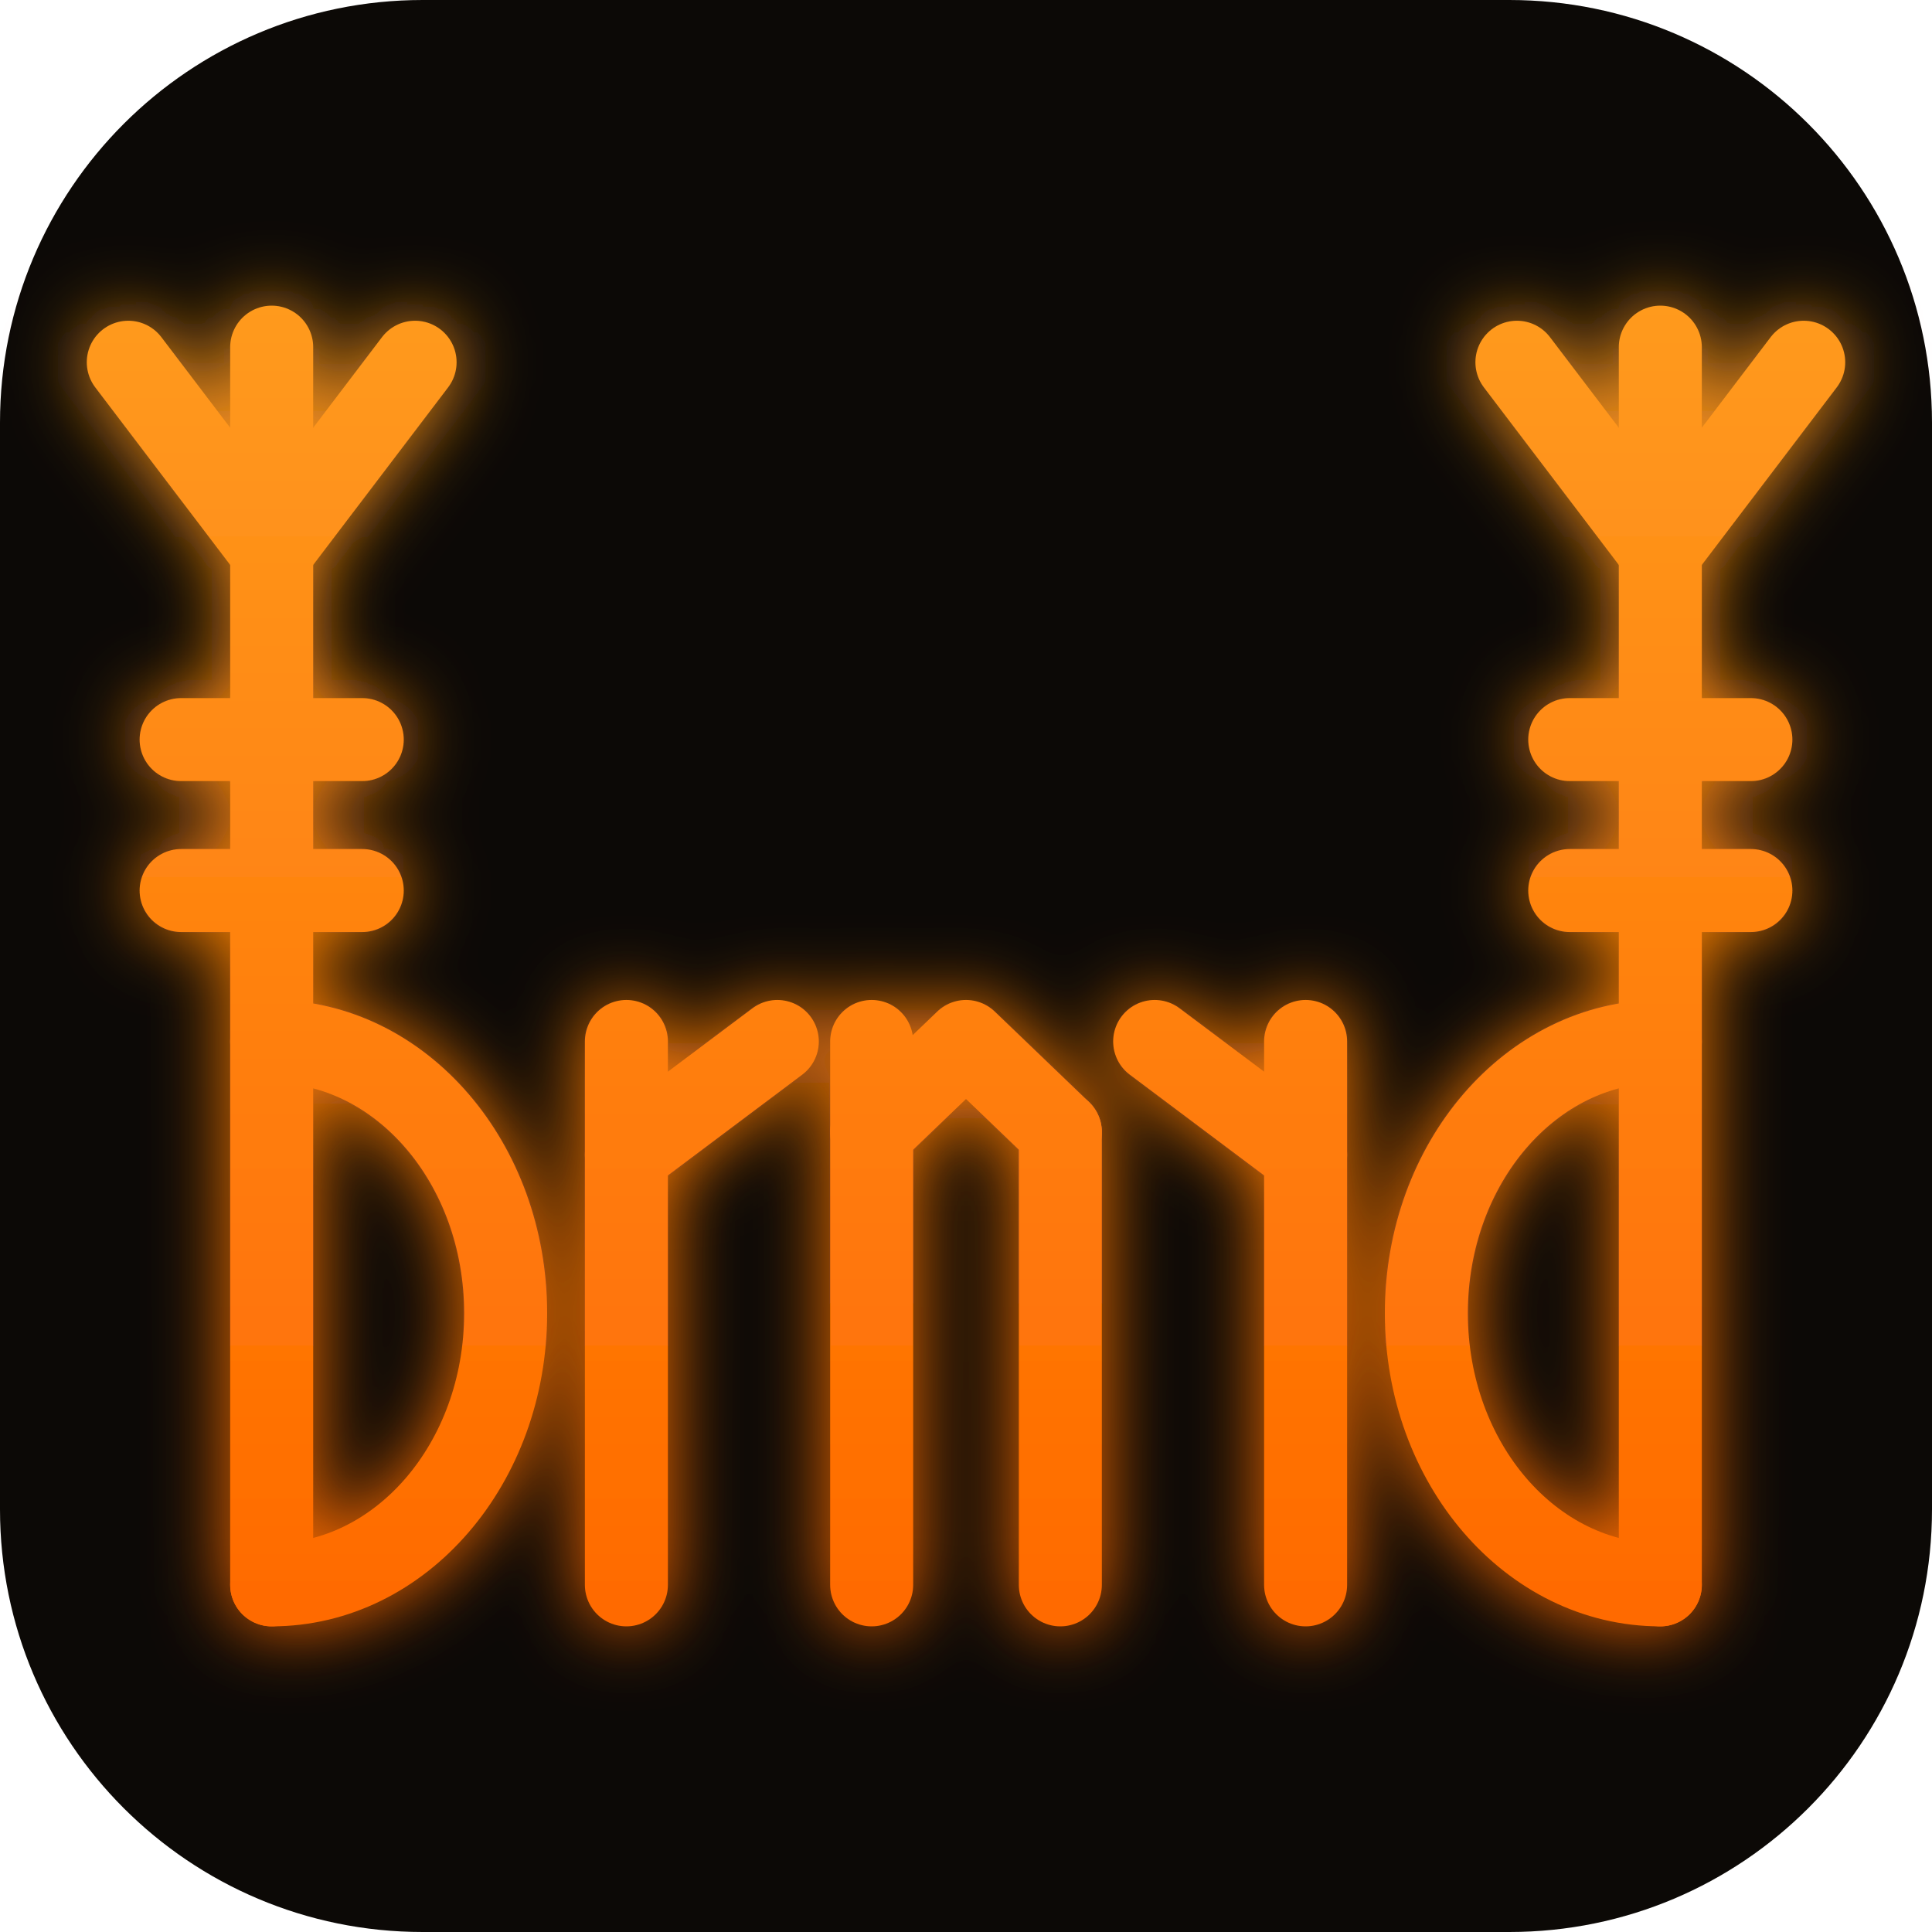
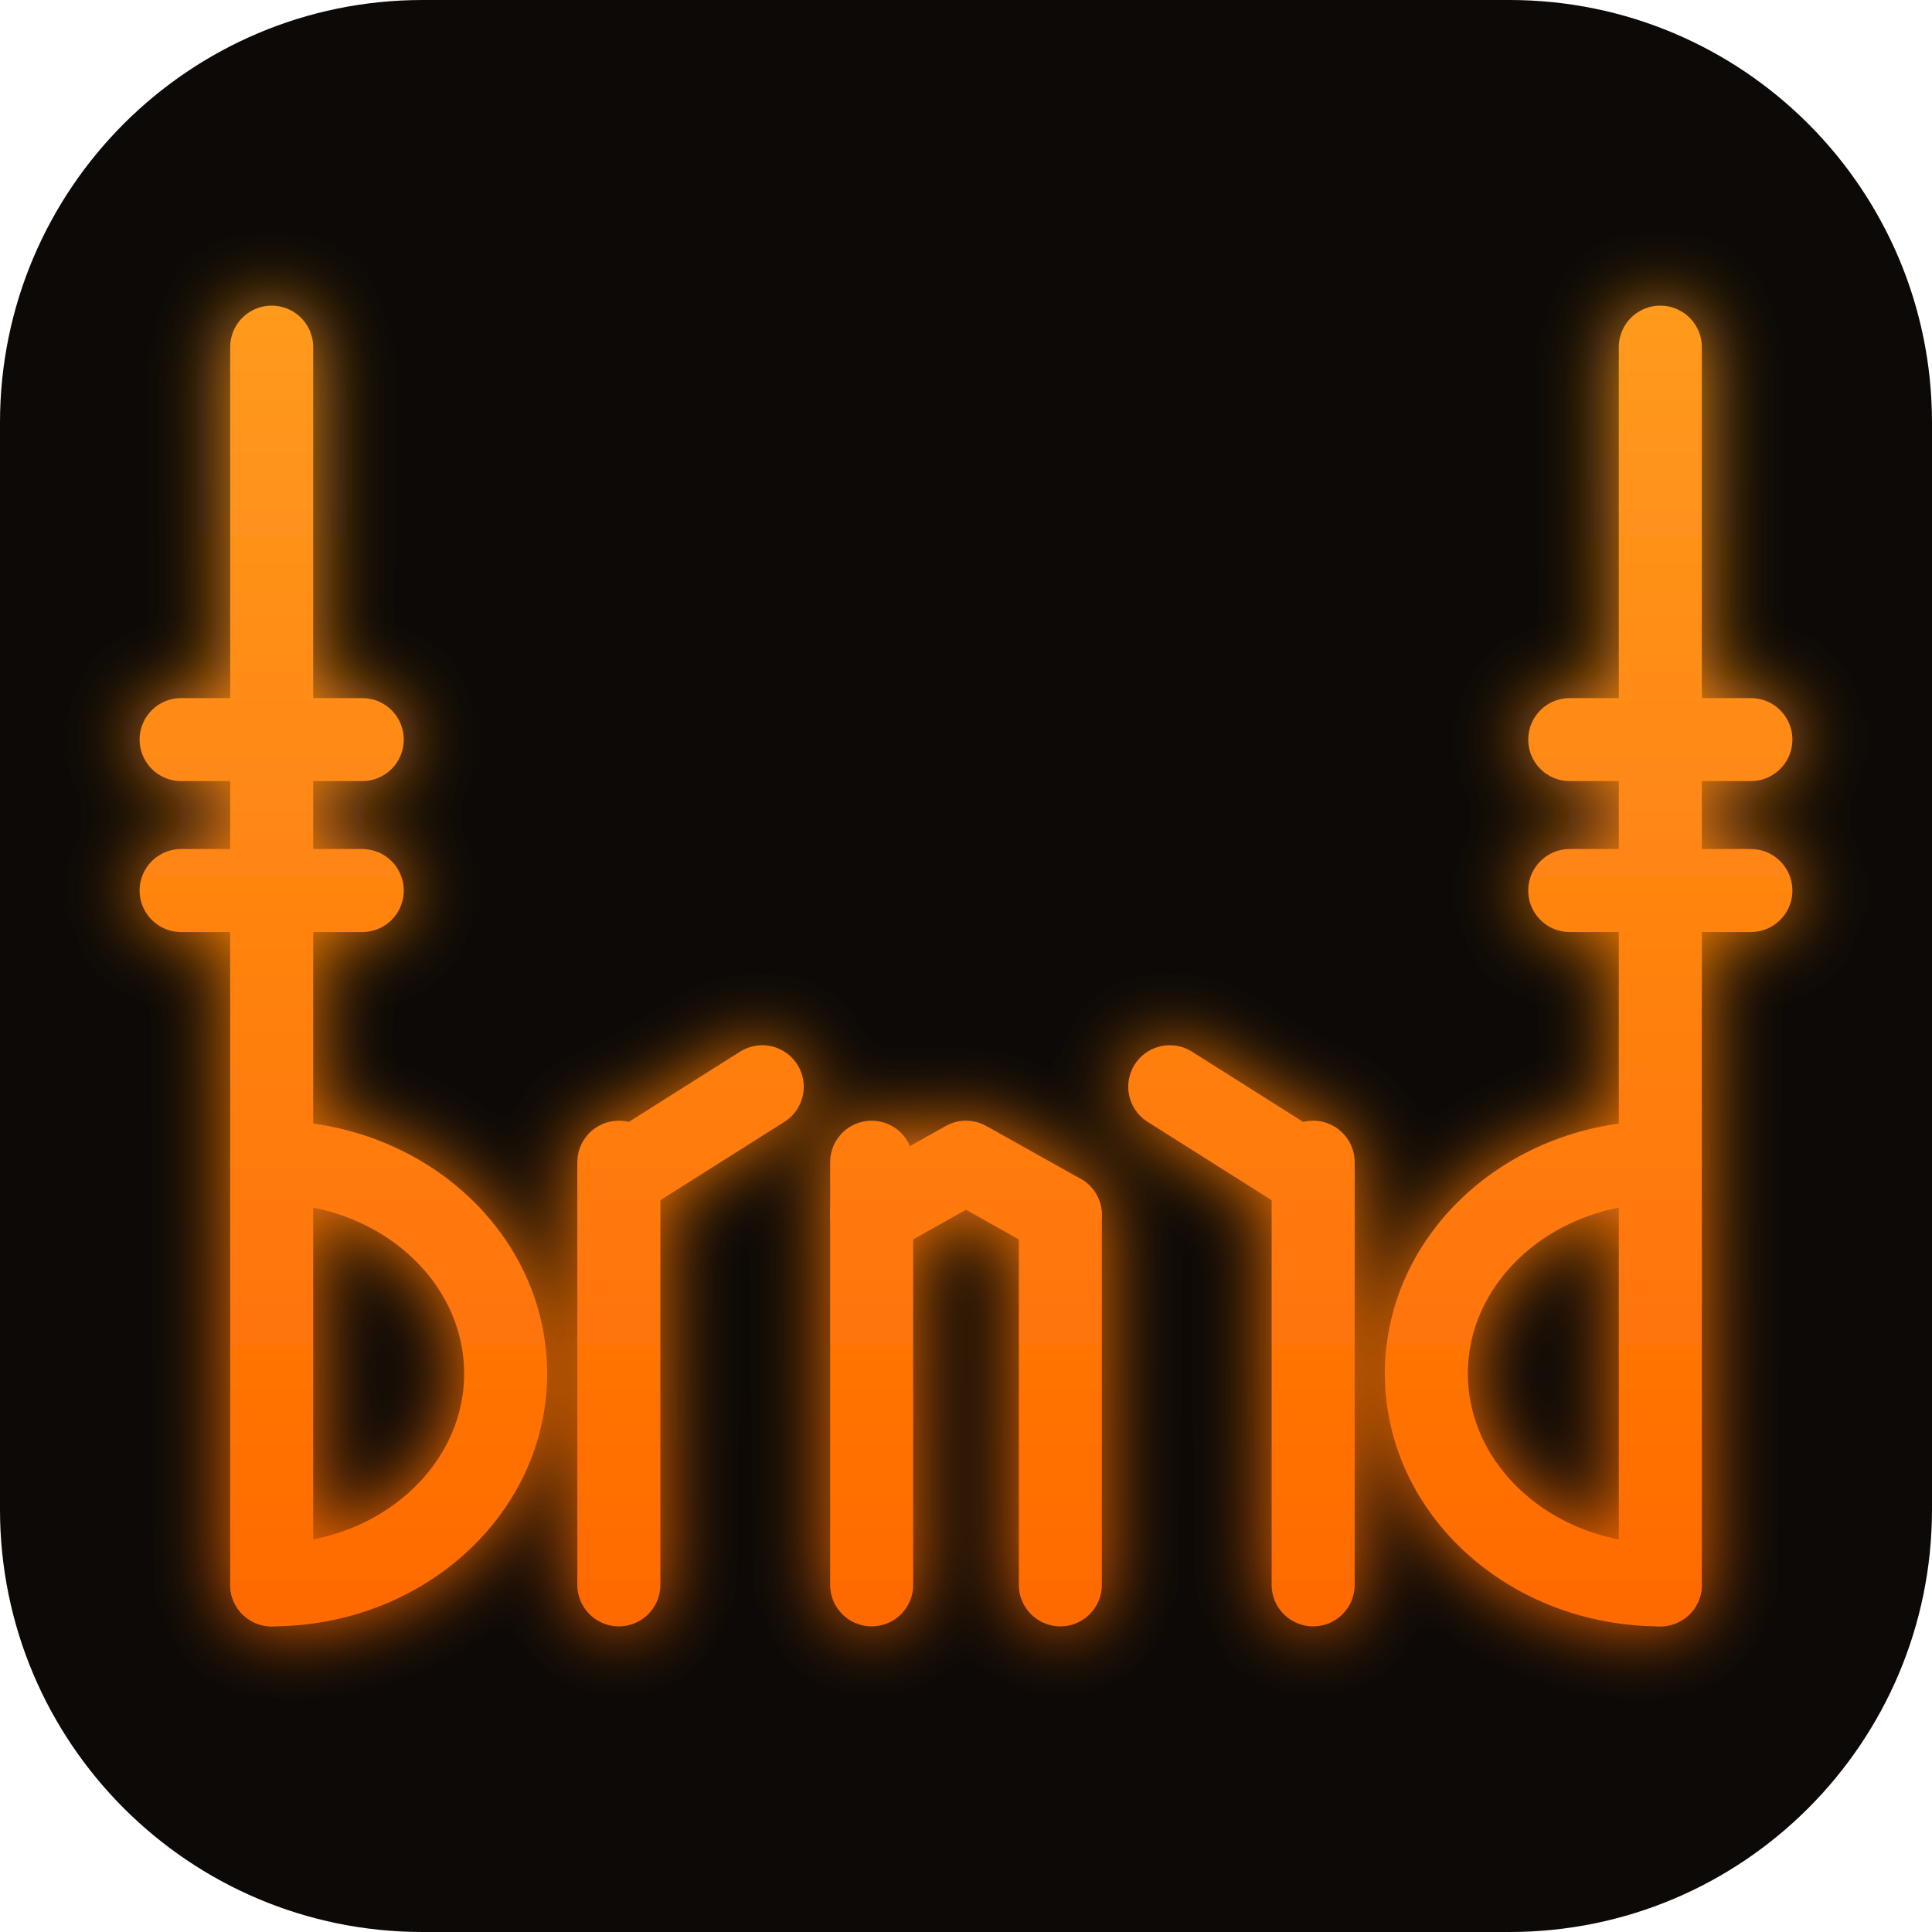
<svg xmlns="http://www.w3.org/2000/svg" width="512" height="512" viewBox="0 0 512 512">
  <defs>
    <linearGradient id="molten" gradientUnits="userSpaceOnUse" x1="0" y1="80" x2="0" y2="430">
      <stop offset="0" stop-color="#ff9a1f" />
      <stop offset="1" stop-color="#ff6a00" />
    </linearGradient>
    <filter id="heat" x="-30%" y="-30%" width="160%" height="160%">
      <feGaussianBlur stdDeviation="10" result="b" />
      <feMerge>
        <feMergeNode in="b" />
        <feMergeNode in="SourceGraphic" />
      </feMerge>
    </filter>
  </defs>
  <rect width="512" height="512" rx="112" fill="#0c0906" />
  <g fill="none" stroke-width="22" stroke-linecap="round" stroke-linejoin="round" stroke="url(#molten)" filter="url(#heat)">
    <path d="M 72.0 92 V 420" />
-     <path d="M 72.0 146 L 34.0 96" />
-     <path d="M 72.0 146 L 110.0 96" />
    <path d="M 48.0 196 H 96.0" />
    <path d="M 48.0 236 H 96.0" />
-     <path d="M 72.0 276 a 62 72.0 0 0 1 0 144" />
-     <path d="M 166.0 276 V 420" />
-     <path d="M 166.0 306 L 206.0 276" />
-     <path d="M 231.0 276 V 420" />
-     <path d="M 281.0 300 V 420" />
-     <path d="M 231.0 300 L 256.0 276 L 281.0 300" />
-     <path d="M 346.0 276 V 420" />
-     <path d="M 346.0 306 L 306.0 276" />
+     <path d="M 72.0 308 a 62 56.0 0 0 1 0 112" />
+     <path d="M 164.0 308 V 420" />
+     <path d="M 164.0 312 L 202.0 288" />
+     <path d="M 231.0 308 V 420" />
+     <path d="M 281.0 322 V 420" />
+     <path d="M 231.0 322 L 256.0 308 L 281.0 322" />
+     <path d="M 348.0 308 V 420" />
+     <path d="M 348.0 312 L 310.0 288" />
    <path d="M 440.0 92 V 420" />
-     <path d="M 440.0 146 L 402.0 96" />
-     <path d="M 440.0 146 L 478.0 96" />
    <path d="M 416.0 196 H 464.0" />
    <path d="M 416.0 236 H 464.0" />
-     <path d="M 440.0 276 a 62 72.0 0 0 0 0 144" />
+     <path d="M 440.0 308 a 62 56.0 0 0 0 0 112" />
  </g>
</svg>
